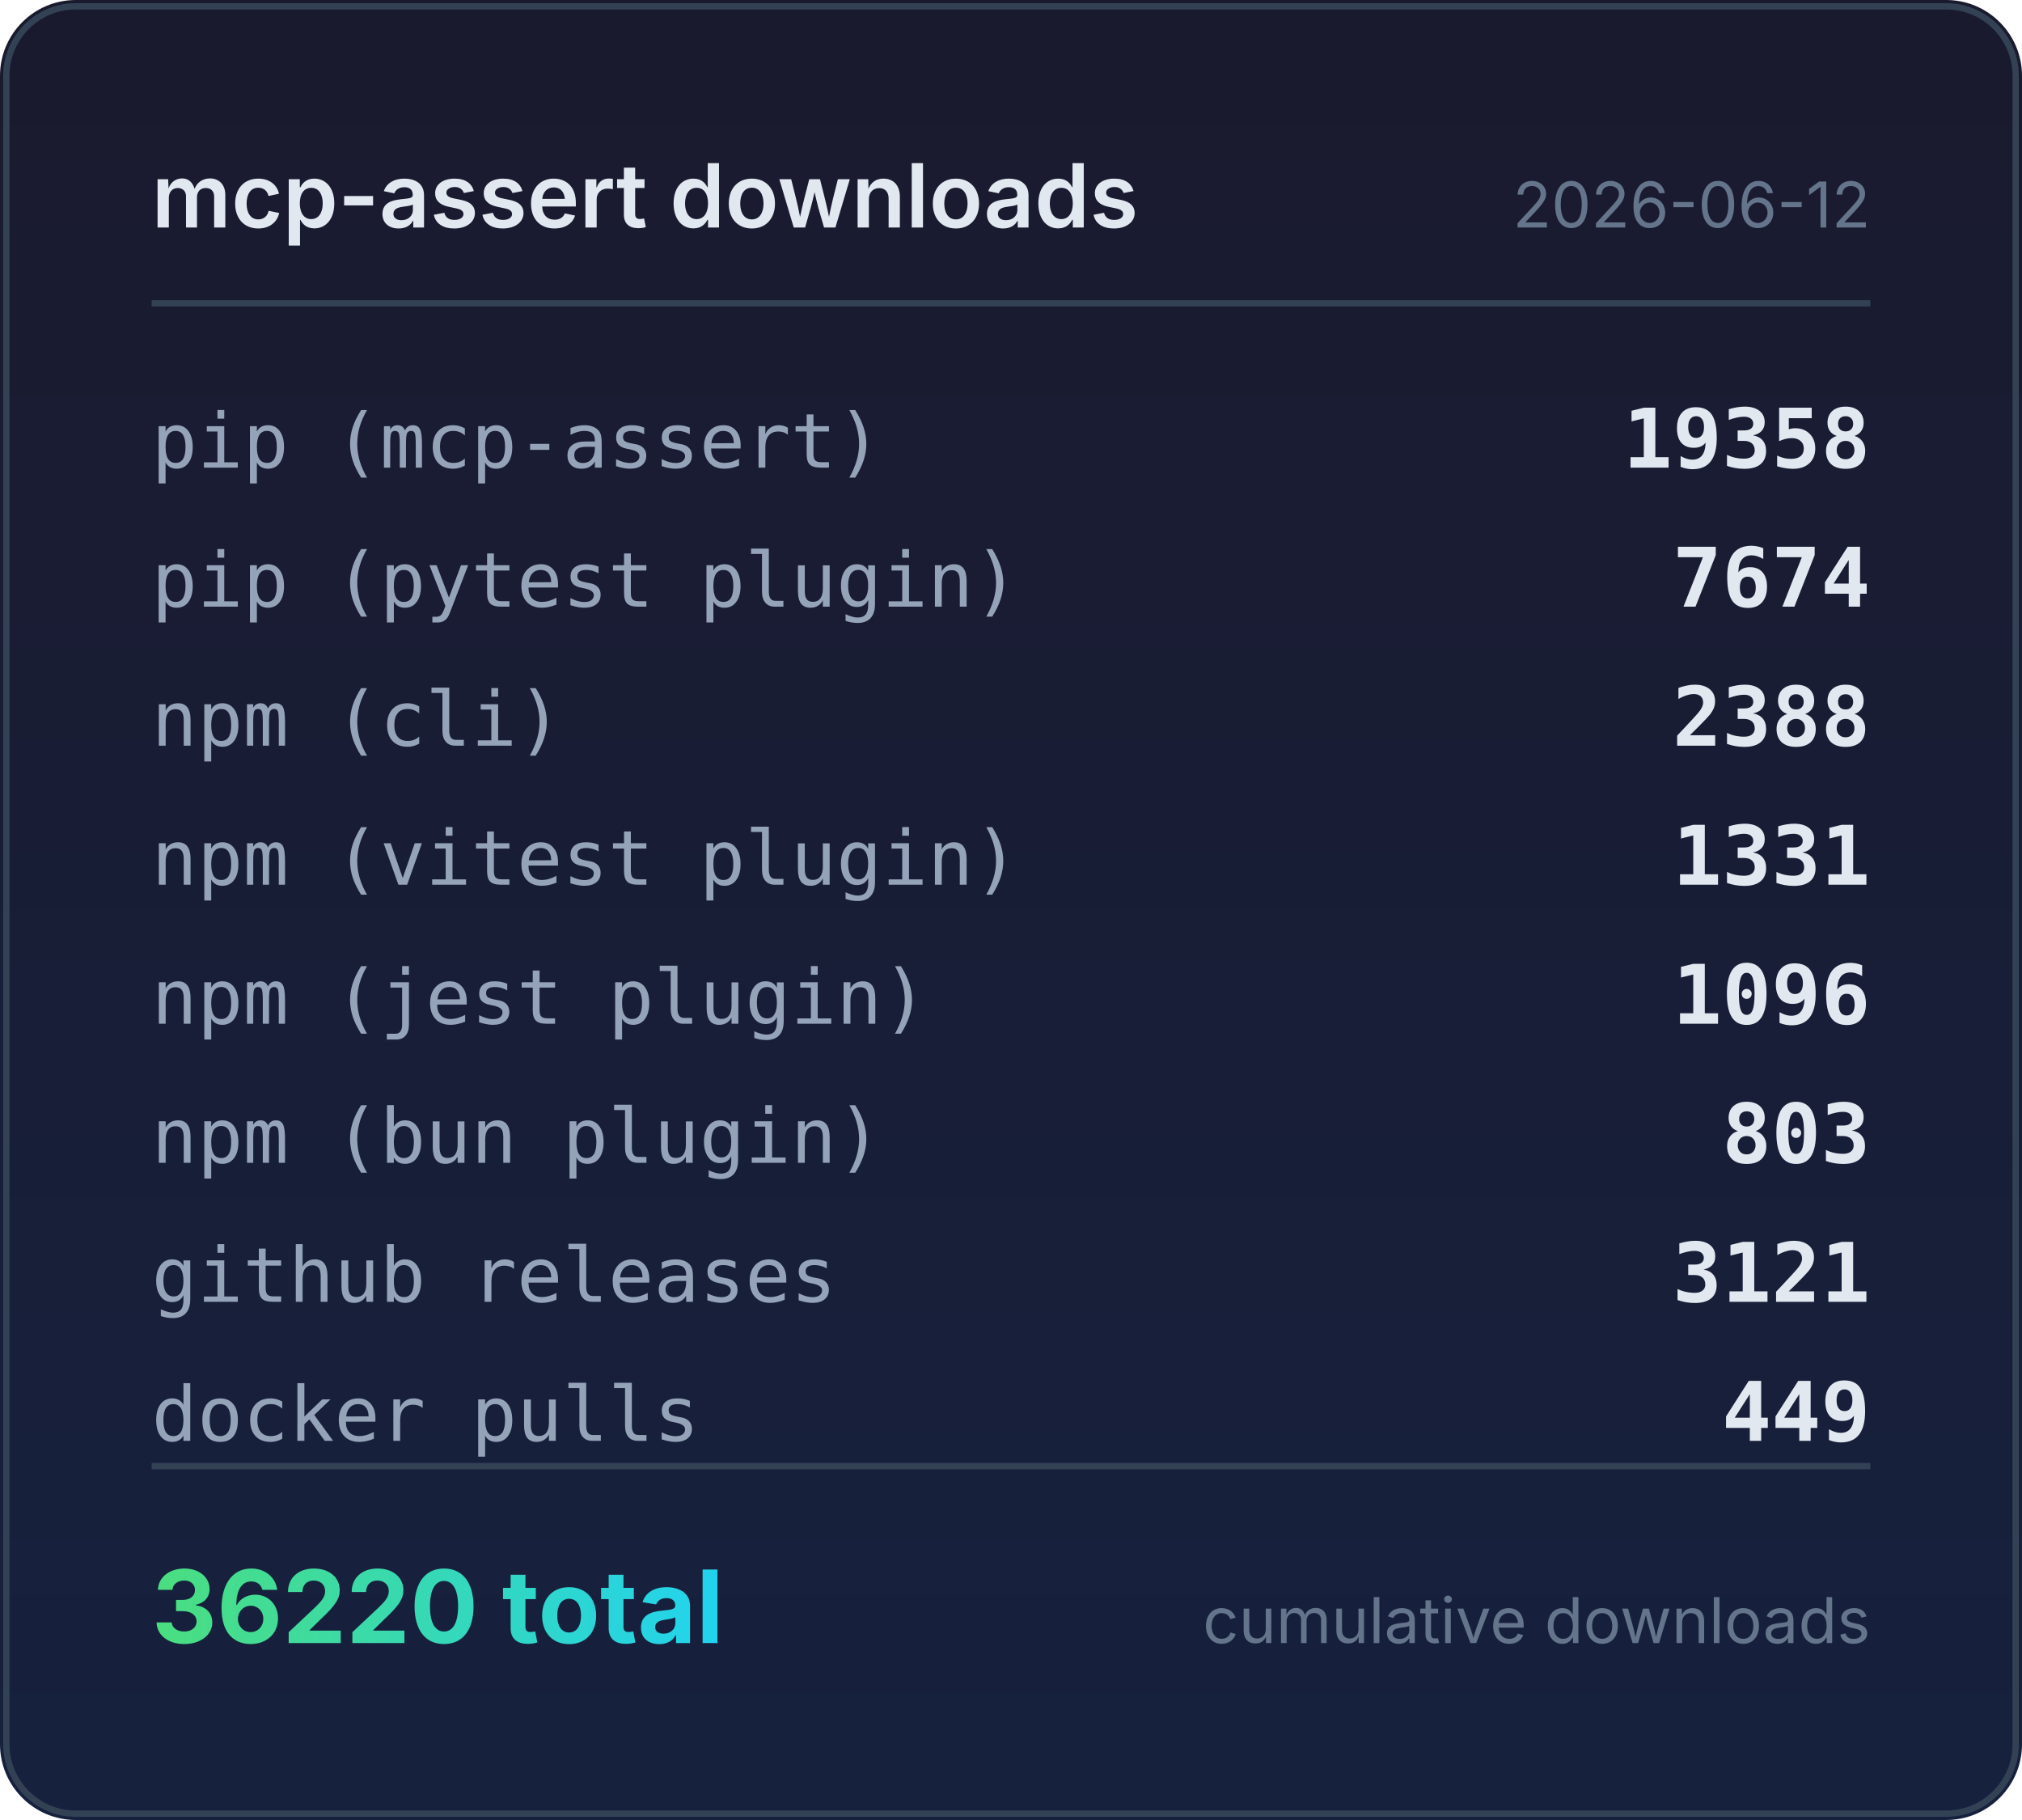
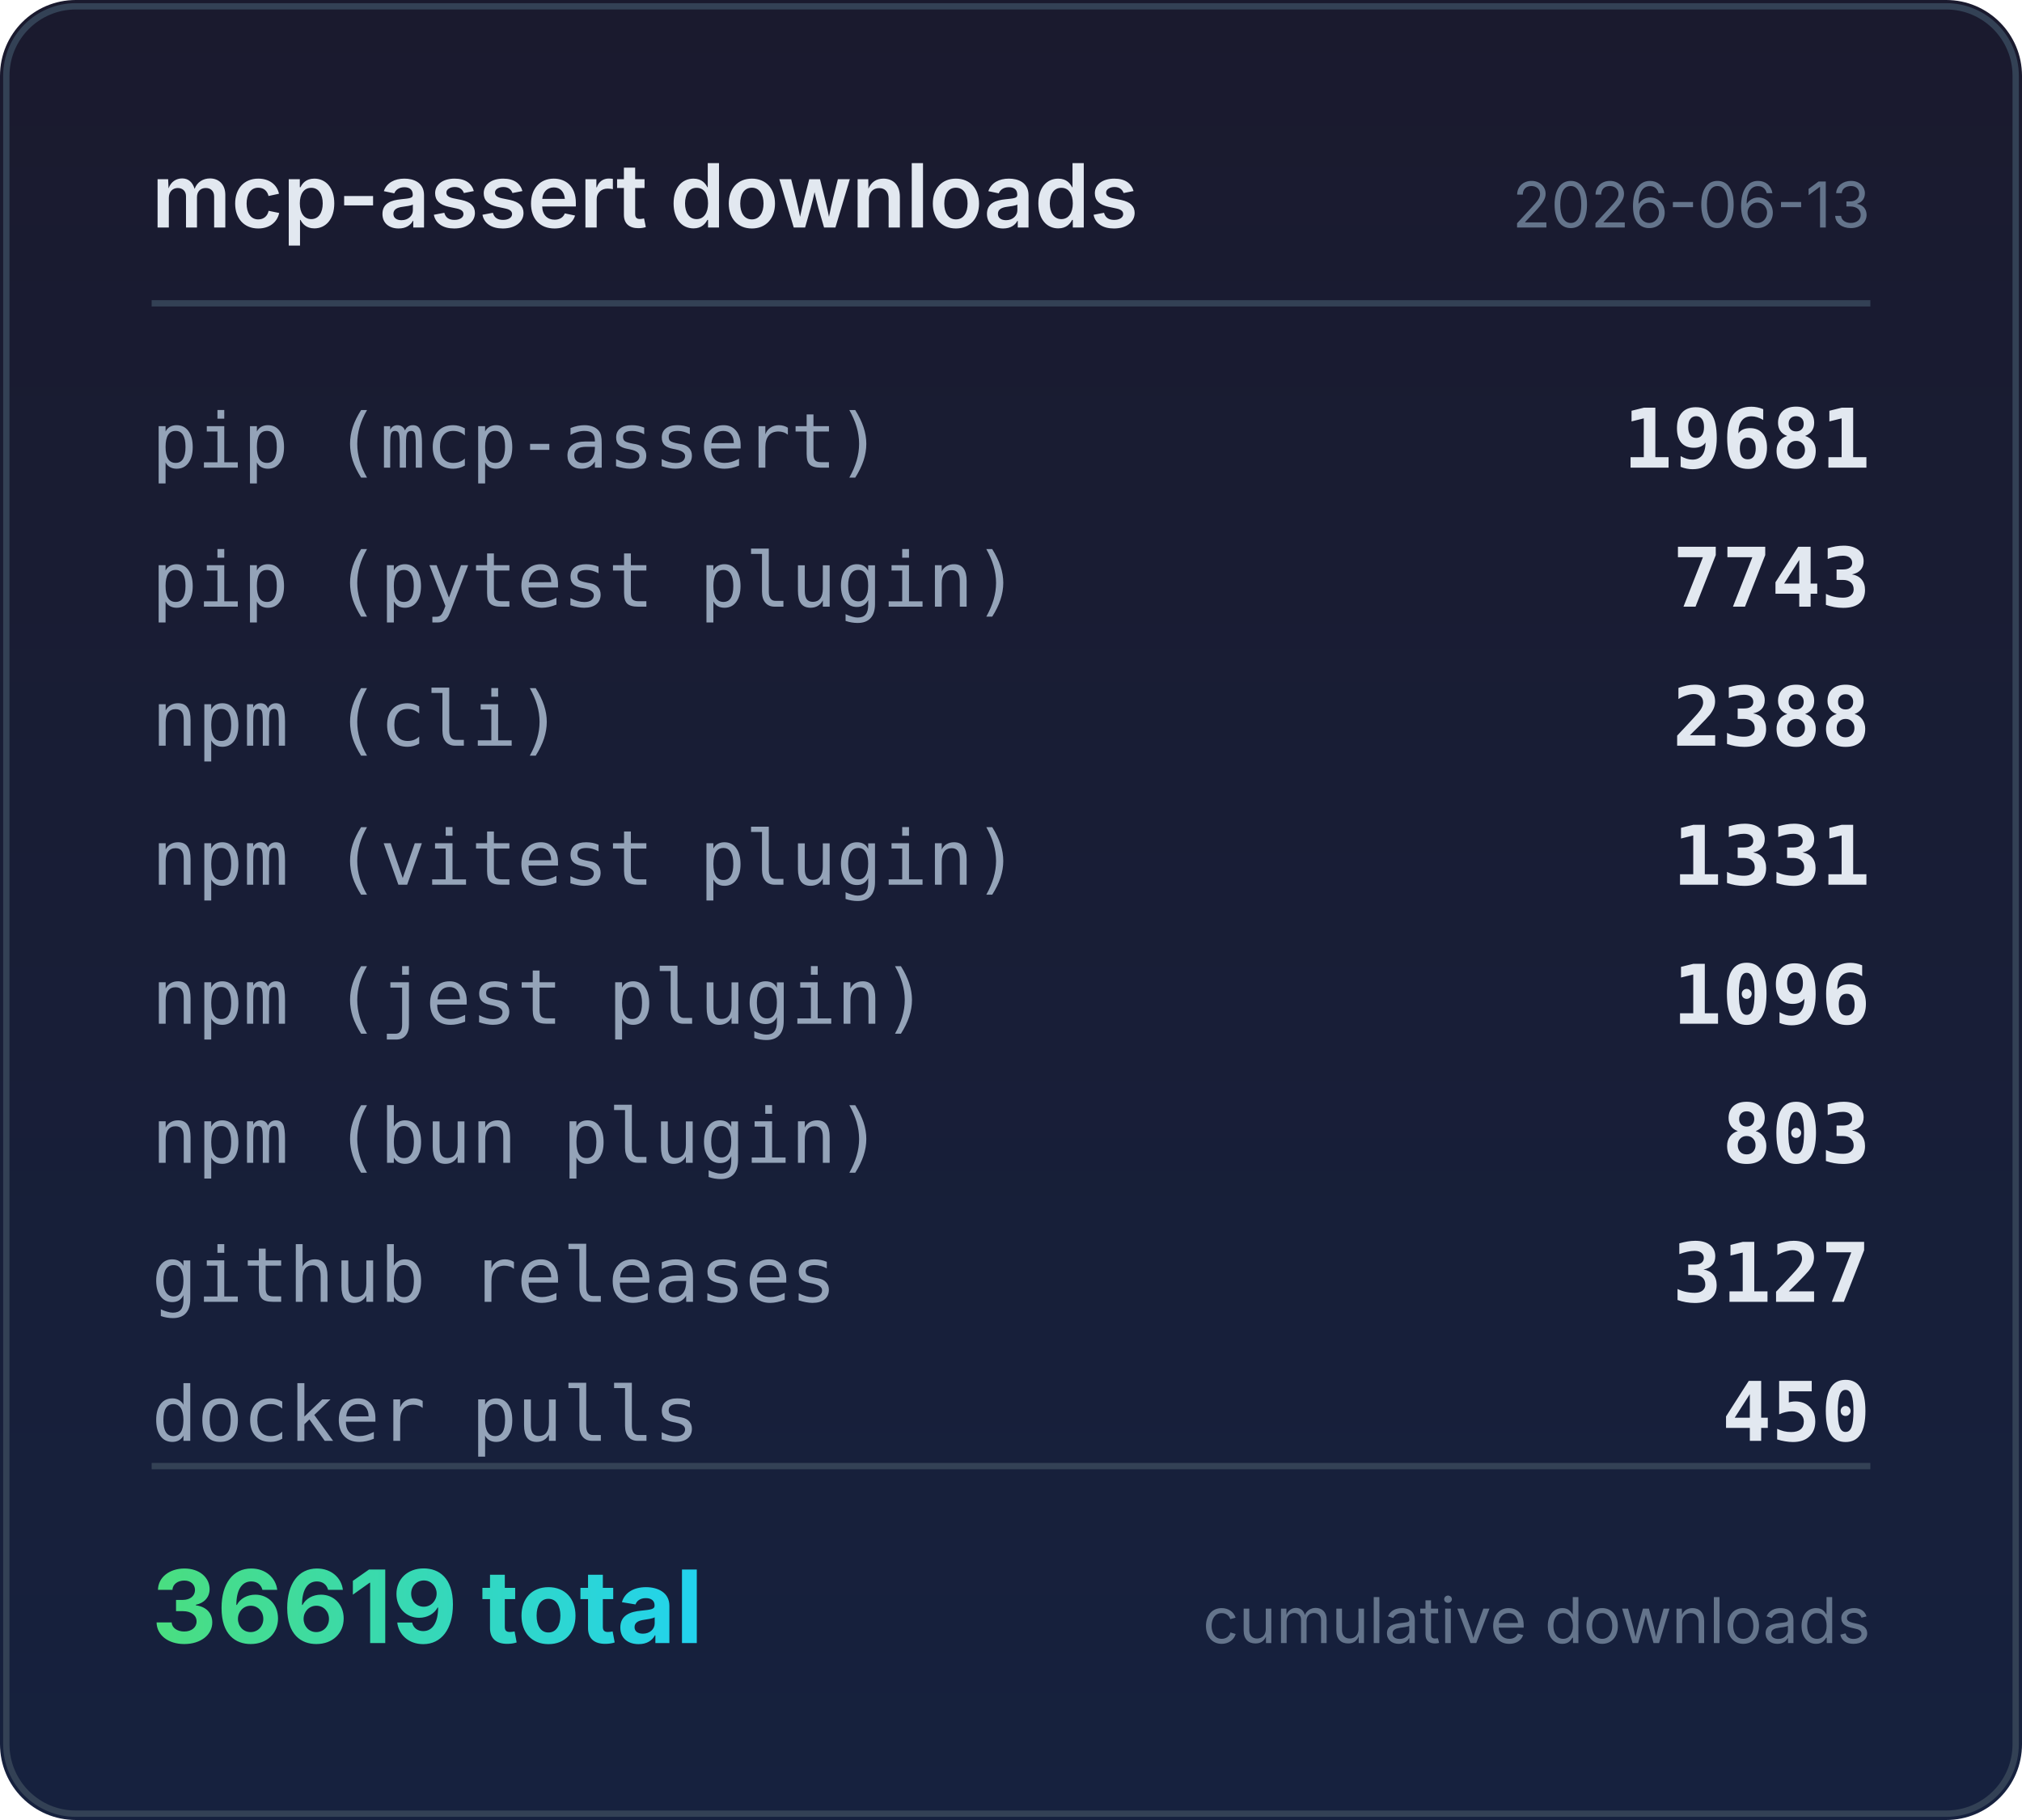
<svg xmlns="http://www.w3.org/2000/svg" width="320" height="288" viewBox="0 0 320 288">
  <defs>
    <linearGradient id="bg" x1="0" y1="0" x2="0" y2="1">
      <stop offset="0%" stop-color="#1a1a2e" />
      <stop offset="100%" stop-color="#16213e" />
    </linearGradient>
    <linearGradient id="accent" x1="0" y1="0" x2="1" y2="0">
      <stop offset="0%" stop-color="#4ade80" />
      <stop offset="100%" stop-color="#22d3ee" />
    </linearGradient>
  </defs>
  <rect width="320" height="288" rx="12" fill="url(#bg)" />
  <rect x="1" y="1" width="318" height="286" rx="11" fill="none" stroke="#334155" stroke-width="1" />
  <text x="24" y="36" fill="#e2e8f0" font-family="system-ui,-apple-system,sans-serif" font-size="14" font-weight="600">mcp-assert downloads</text>
-   <text x="296" y="36" fill="#64748b" font-family="system-ui,-apple-system,sans-serif" font-size="10" text-anchor="end">2026-06-12</text>
+   <text x="296" y="36" fill="#64748b" font-family="system-ui,-apple-system,sans-serif" font-size="10" text-anchor="end">2026-06-13</text>
  <line x1="24" y1="48" x2="296" y2="48" stroke="#334155" stroke-width="1" />
  <text x="24" y="74" fill="#94a3b8" font-family="ui-monospace,monospace" font-size="12">pip (mcp-assert)</text>
-   <text x="296" y="74" fill="#e2e8f0" font-family="ui-monospace,monospace" font-size="13" font-weight="600" text-anchor="end">19358</text>
+   <text x="296" y="74" fill="#e2e8f0" font-family="ui-monospace,monospace" font-size="13" font-weight="600" text-anchor="end">19681</text>
  <text x="24" y="96" fill="#94a3b8" font-family="ui-monospace,monospace" font-size="12">pip (pytest plugin)</text>
-   <text x="296" y="96" fill="#e2e8f0" font-family="ui-monospace,monospace" font-size="13" font-weight="600" text-anchor="end">7674</text>
+   <text x="296" y="96" fill="#e2e8f0" font-family="ui-monospace,monospace" font-size="13" font-weight="600" text-anchor="end">7743</text>
  <text x="24" y="118" fill="#94a3b8" font-family="ui-monospace,monospace" font-size="12">npm (cli)</text>
  <text x="296" y="118" fill="#e2e8f0" font-family="ui-monospace,monospace" font-size="13" font-weight="600" text-anchor="end">2388</text>
  <text x="24" y="140" fill="#94a3b8" font-family="ui-monospace,monospace" font-size="12">npm (vitest plugin)</text>
  <text x="296" y="140" fill="#e2e8f0" font-family="ui-monospace,monospace" font-size="13" font-weight="600" text-anchor="end">1331</text>
  <text x="24" y="162" fill="#94a3b8" font-family="ui-monospace,monospace" font-size="12">npm (jest plugin)</text>
  <text x="296" y="162" fill="#e2e8f0" font-family="ui-monospace,monospace" font-size="13" font-weight="600" text-anchor="end">1096</text>
  <text x="24" y="184" fill="#94a3b8" font-family="ui-monospace,monospace" font-size="12">npm (bun plugin)</text>
  <text x="296" y="184" fill="#e2e8f0" font-family="ui-monospace,monospace" font-size="13" font-weight="600" text-anchor="end">803</text>
  <text x="24" y="206" fill="#94a3b8" font-family="ui-monospace,monospace" font-size="12">github releases</text>
-   <text x="296" y="206" fill="#e2e8f0" font-family="ui-monospace,monospace" font-size="13" font-weight="600" text-anchor="end">3121</text>
+   <text x="296" y="206" fill="#e2e8f0" font-family="ui-monospace,monospace" font-size="13" font-weight="600" text-anchor="end">3127</text>
  <text x="24" y="228" fill="#94a3b8" font-family="ui-monospace,monospace" font-size="12">docker pulls</text>
-   <text x="296" y="228" fill="#e2e8f0" font-family="ui-monospace,monospace" font-size="13" font-weight="600" text-anchor="end">449</text>
+   <text x="296" y="228" fill="#e2e8f0" font-family="ui-monospace,monospace" font-size="13" font-weight="600" text-anchor="end">450</text>
  <line x1="24" y1="232" x2="296" y2="232" stroke="#334155" stroke-width="1" />
-   <text x="24" y="260" fill="url(#accent)" font-family="system-ui,-apple-system,sans-serif" font-size="16" font-weight="700">36220 total</text>
+   <text x="24" y="260" fill="url(#accent)" font-family="system-ui,-apple-system,sans-serif" font-size="16" font-weight="700">36619 total</text>
  <text x="296" y="260" fill="#64748b" font-family="system-ui,-apple-system,sans-serif" font-size="10" text-anchor="end">cumulative downloads</text>
</svg>
